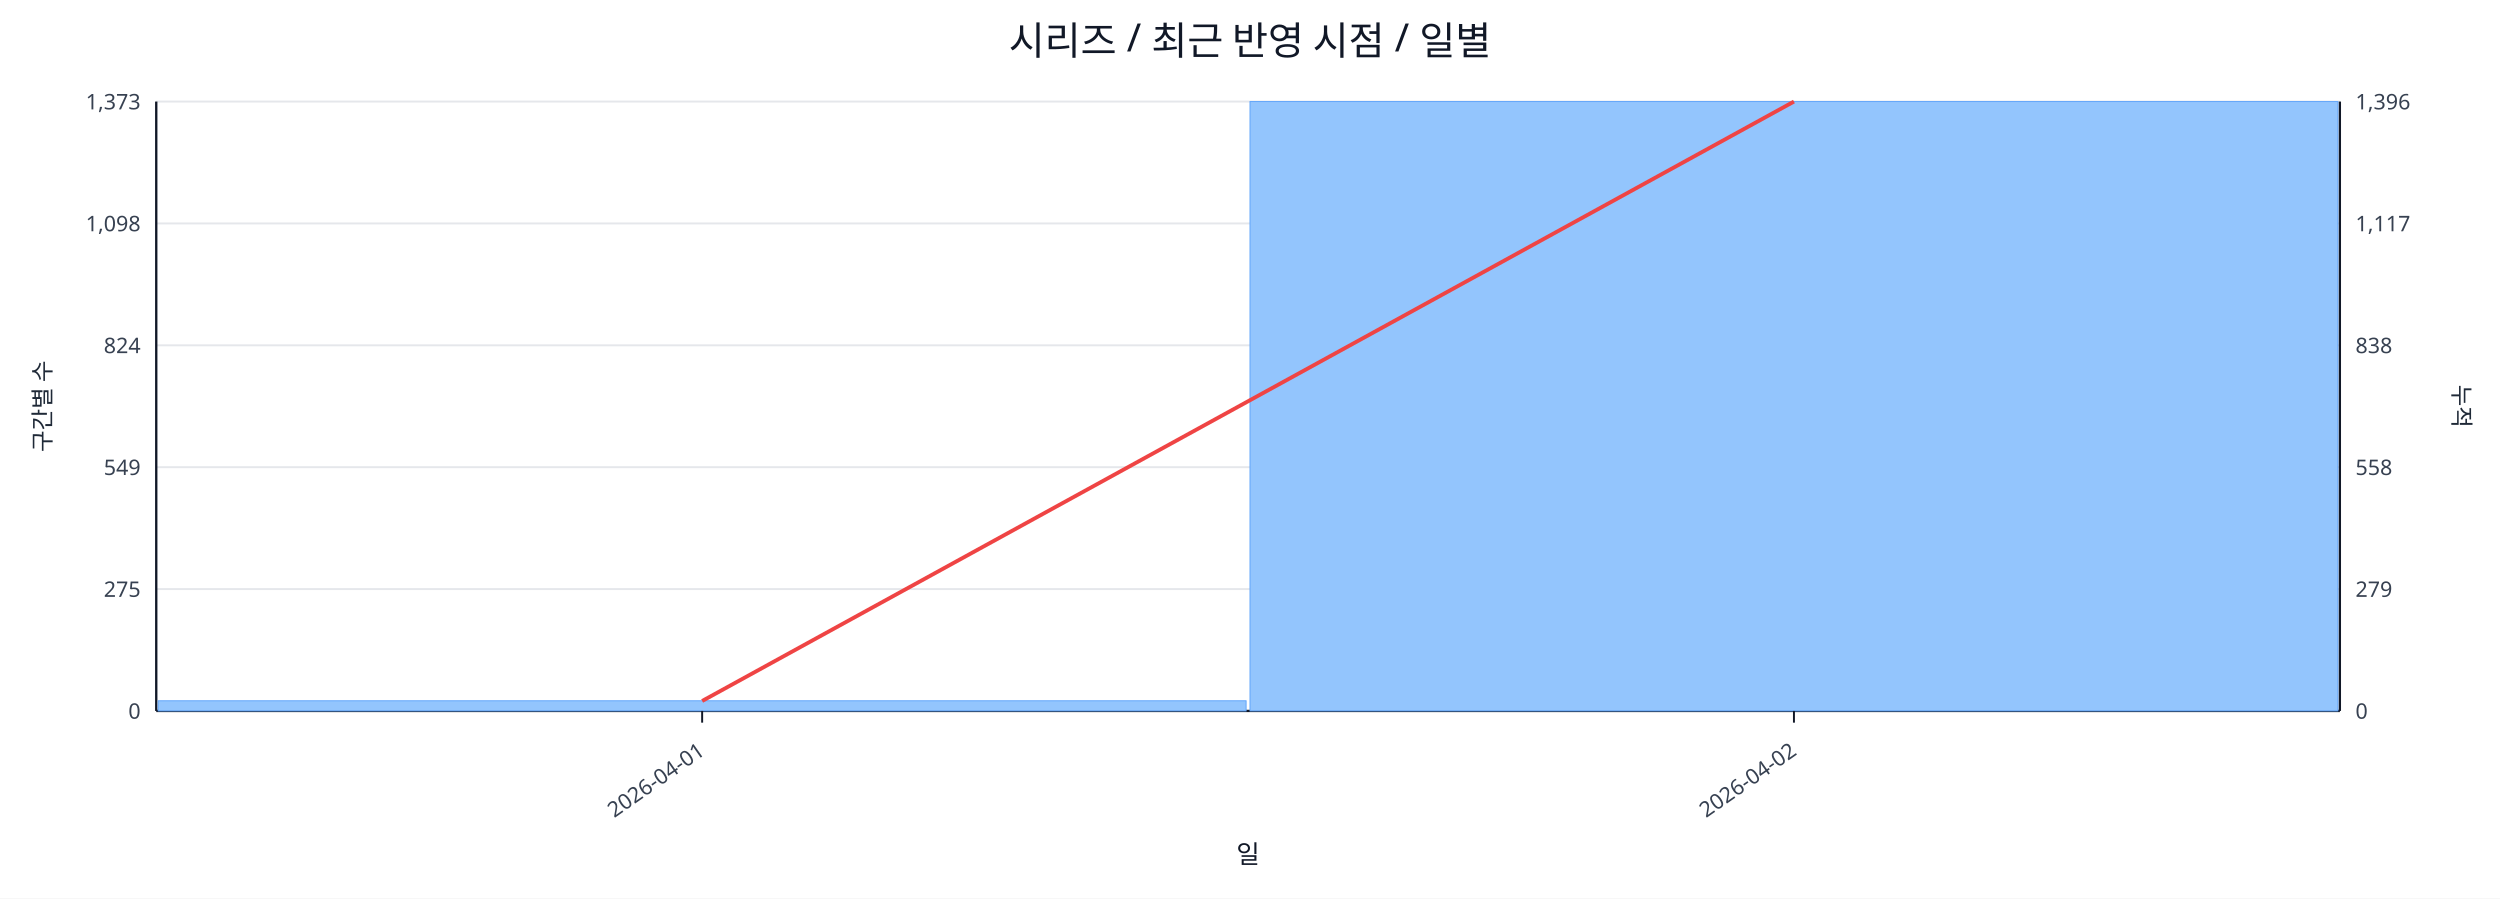
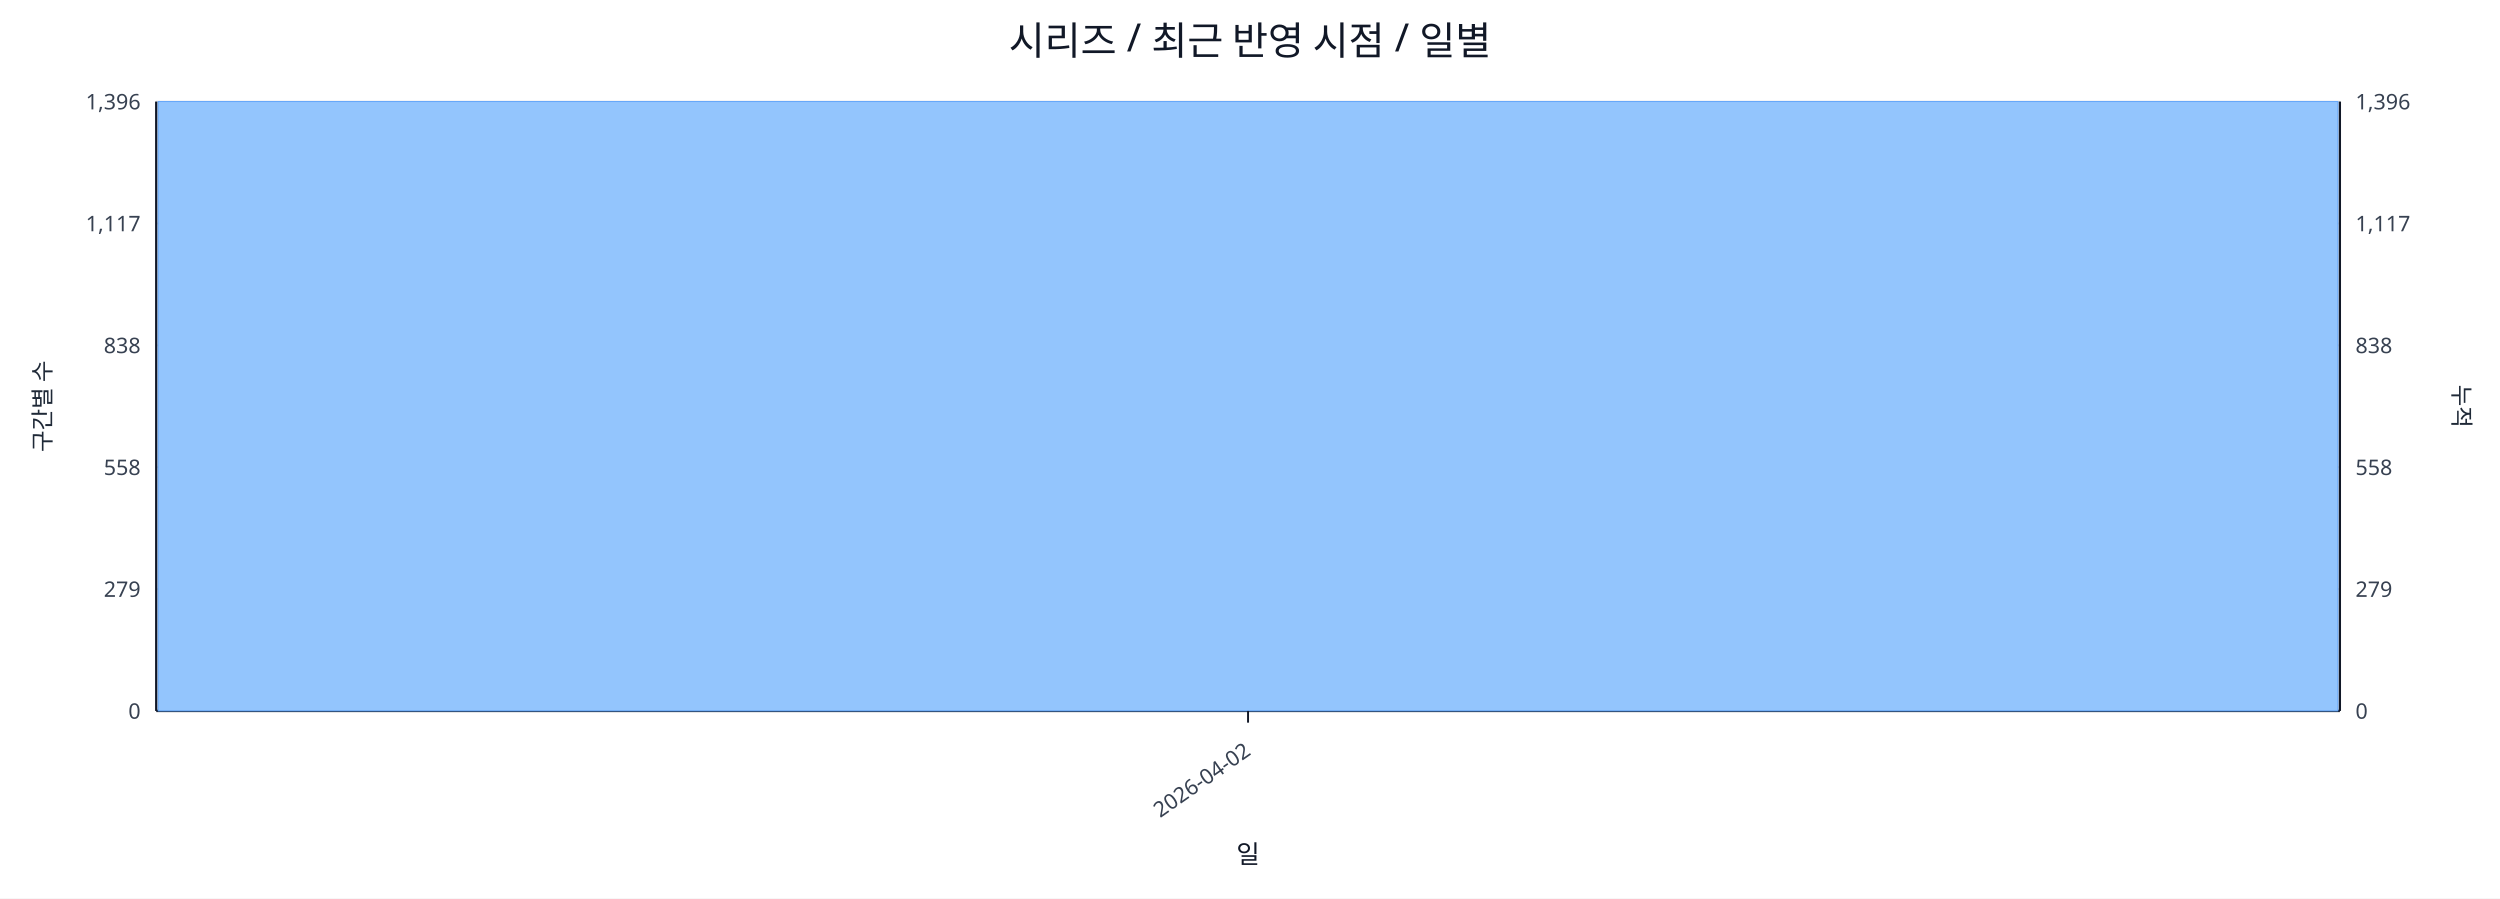
<svg xmlns="http://www.w3.org/2000/svg" width="1280" height="460" viewBox="0 0 1280 460">
  <rect x="0" y="0" width="100%" height="100%" fill="#ffffff" />
  <text x="640.0" y="28" font-size="20" text-anchor="middle" font-family="sans-serif" fill="#111827">시리즈 / 최근 반영 시점 / 일별</text>
  <line x1="80.0" y1="52.0" x2="1198.0" y2="52.0" stroke="#e5e7eb" stroke-width="1" />
-   <text x="72.0" y="56.0" font-size="11" text-anchor="end" font-family="sans-serif" fill="#374151">1,373</text>
+   <text x="72.0" y="56.0" font-size="11" text-anchor="end" font-family="sans-serif" fill="#374151">1,396</text>
  <text x="1206.0" y="56.0" font-size="11" text-anchor="start" font-family="sans-serif" fill="#374151">1,396</text>
  <line x1="80.0" y1="114.4" x2="1198.0" y2="114.4" stroke="#e5e7eb" stroke-width="1" />
-   <text x="72.0" y="118.4" font-size="11" text-anchor="end" font-family="sans-serif" fill="#374151">1,098</text>
+   <text x="72.0" y="118.4" font-size="11" text-anchor="end" font-family="sans-serif" fill="#374151">1,117</text>
  <text x="1206.0" y="118.4" font-size="11" text-anchor="start" font-family="sans-serif" fill="#374151">1,117</text>
  <line x1="80.0" y1="176.8" x2="1198.0" y2="176.8" stroke="#e5e7eb" stroke-width="1" />
-   <text x="72.0" y="180.8" font-size="11" text-anchor="end" font-family="sans-serif" fill="#374151">824</text>
+   <text x="72.0" y="180.8" font-size="11" text-anchor="end" font-family="sans-serif" fill="#374151">838</text>
  <text x="1206.0" y="180.8" font-size="11" text-anchor="start" font-family="sans-serif" fill="#374151">838</text>
  <line x1="80.0" y1="239.2" x2="1198.0" y2="239.2" stroke="#e5e7eb" stroke-width="1" />
-   <text x="72.0" y="243.2" font-size="11" text-anchor="end" font-family="sans-serif" fill="#374151">549</text>
+   <text x="72.0" y="243.2" font-size="11" text-anchor="end" font-family="sans-serif" fill="#374151">558</text>
  <text x="1206.0" y="243.2" font-size="11" text-anchor="start" font-family="sans-serif" fill="#374151">558</text>
  <line x1="80.0" y1="301.6" x2="1198.0" y2="301.6" stroke="#e5e7eb" stroke-width="1" />
-   <text x="72.0" y="305.6" font-size="11" text-anchor="end" font-family="sans-serif" fill="#374151">275</text>
+   <text x="72.0" y="305.6" font-size="11" text-anchor="end" font-family="sans-serif" fill="#374151">279</text>
  <text x="1206.0" y="305.6" font-size="11" text-anchor="start" font-family="sans-serif" fill="#374151">279</text>
  <line x1="80.0" y1="364.0" x2="1198.0" y2="364.0" stroke="#e5e7eb" stroke-width="1" />
  <text x="72.0" y="368.0" font-size="11" text-anchor="end" font-family="sans-serif" fill="#374151">0</text>
  <text x="1206.0" y="368.0" font-size="11" text-anchor="start" font-family="sans-serif" fill="#374151">0</text>
  <line x1="80.0" y1="364.0" x2="1198.0" y2="364.0" stroke="#111827" stroke-width="1.2" />
  <line x1="80.0" y1="52.0" x2="80.0" y2="364.0" stroke="#111827" stroke-width="1.2" />
  <line x1="1198.0" y1="52.0" x2="1198.0" y2="364.0" stroke="#111827" stroke-width="1.2" />
-   <rect x="81.0" y="358.8" width="557.0" height="5.2" fill="#93c5fd" stroke="#60a5fa" stroke-width="0.5" />
-   <rect x="640.0" y="52.0" width="557.0" height="312.0" fill="#93c5fd" stroke="#60a5fa" stroke-width="0.5" />
-   <polyline fill="none" stroke="#ef4444" stroke-width="2" points="359.5,358.9 918.5,52.0" />
-   <line x1="359.5" y1="364.0" x2="359.5" y2="370.0" stroke="#111827" stroke-width="1" />
-   <text x="361.5" y="386.0" font-size="11" text-anchor="end" transform="rotate(-35 361.5 386.0)" font-family="sans-serif" fill="#374151">2026-04-01</text>
-   <line x1="918.5" y1="364.0" x2="918.5" y2="370.0" stroke="#111827" stroke-width="1" />
-   <text x="920.5" y="386.0" font-size="11" text-anchor="end" transform="rotate(-35 920.5 386.0)" font-family="sans-serif" fill="#374151">2026-04-02</text>
+   <rect x="81.0" y="52.0" width="1116.0" height="312.0" fill="#93c5fd" stroke="#60a5fa" stroke-width="0.5" />
+   <polyline fill="none" stroke="#ef4444" stroke-width="2" points="639.0,52.0" />
+   <line x1="639.0" y1="364.0" x2="639.0" y2="370.0" stroke="#111827" stroke-width="1" />
+   <text x="641.0" y="386.0" font-size="11" text-anchor="end" transform="rotate(-35 641.0 386.0)" font-family="sans-serif" fill="#374151">2026-04-02</text>
  <text x="26" y="208.0" font-size="12" transform="rotate(-90 26 208.0)" text-anchor="middle" font-family="sans-serif" fill="#1f2937">구간별 수</text>
  <text x="1256.0" y="208.0" font-size="12" transform="rotate(90 1256.0 208.0)" text-anchor="middle" font-family="sans-serif" fill="#1f2937">누적</text>
  <text x="639.0" y="442.0" font-size="13" text-anchor="middle" font-family="sans-serif" fill="#111827">일</text>
</svg>
